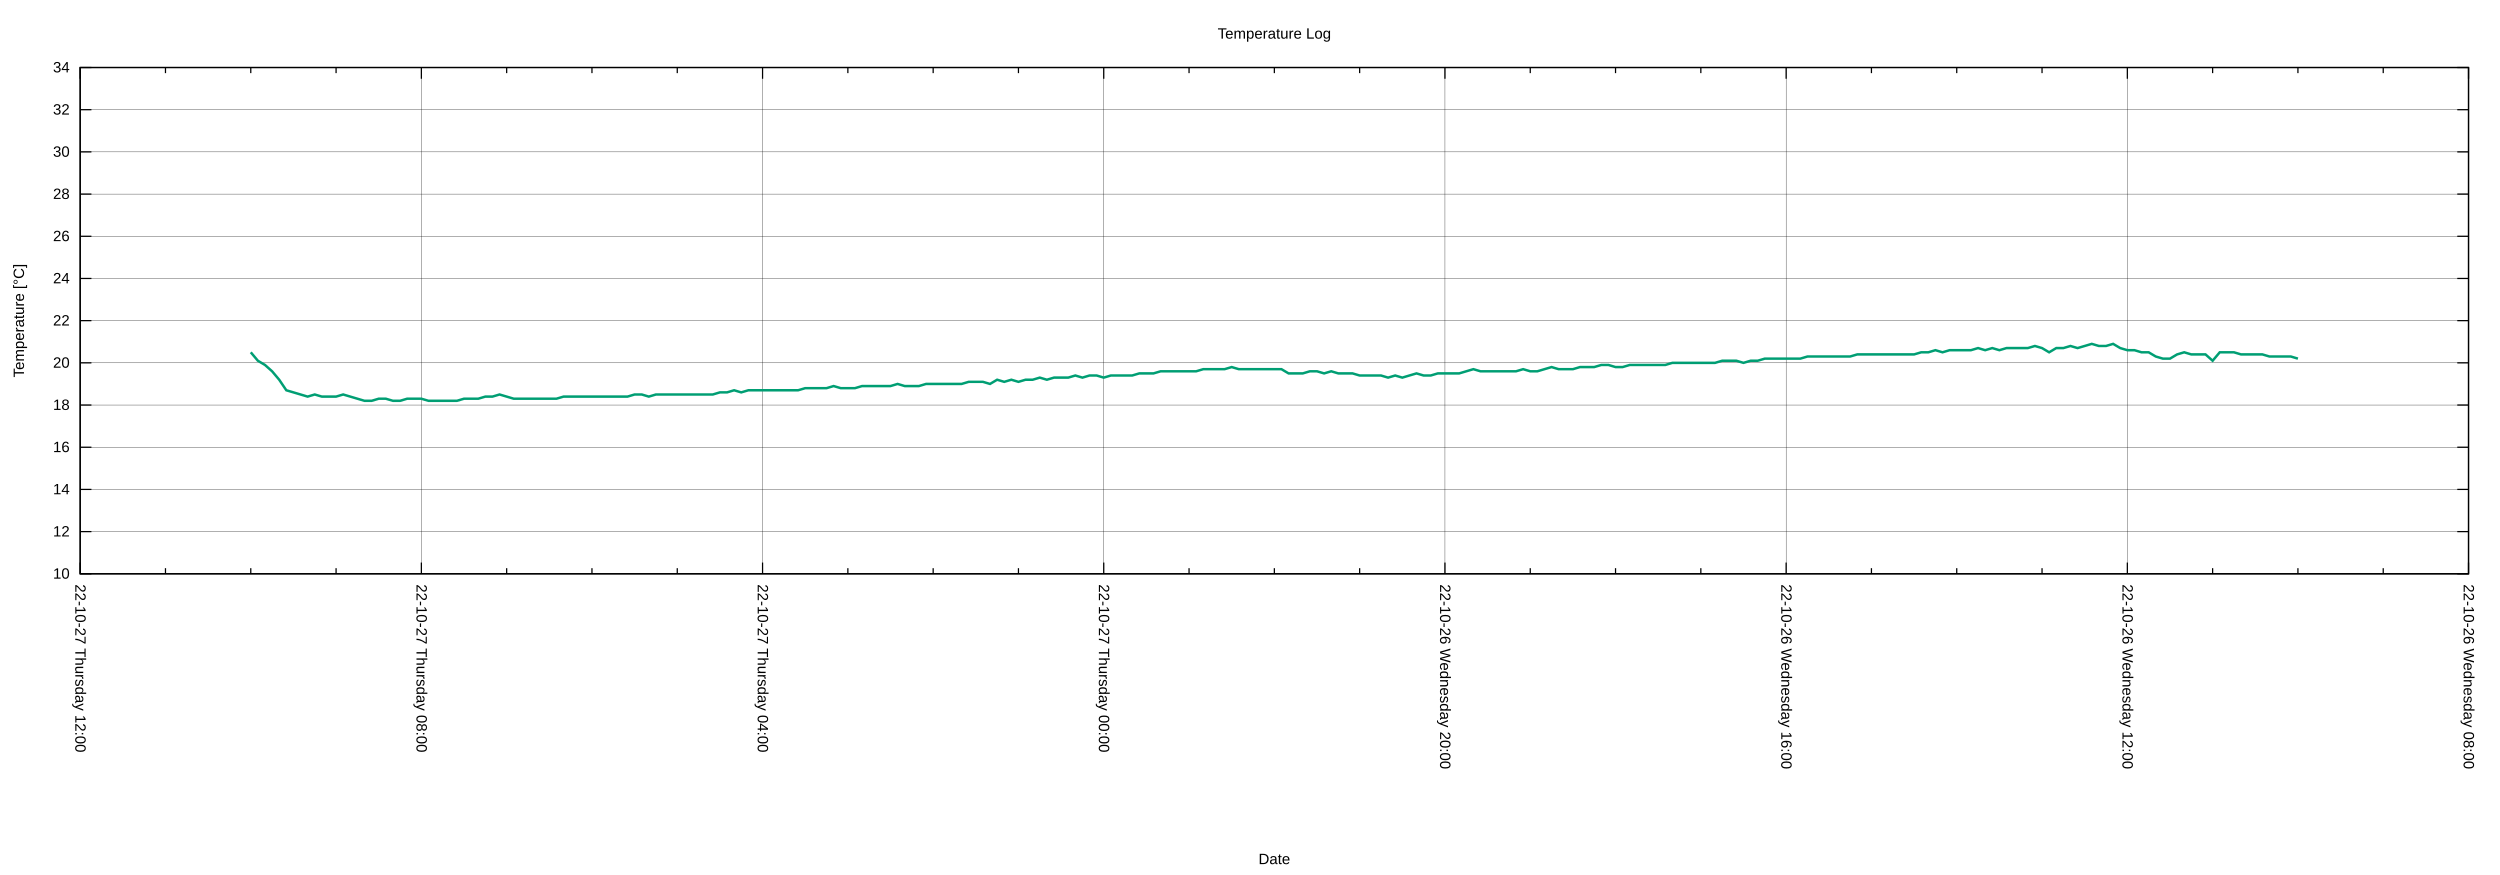
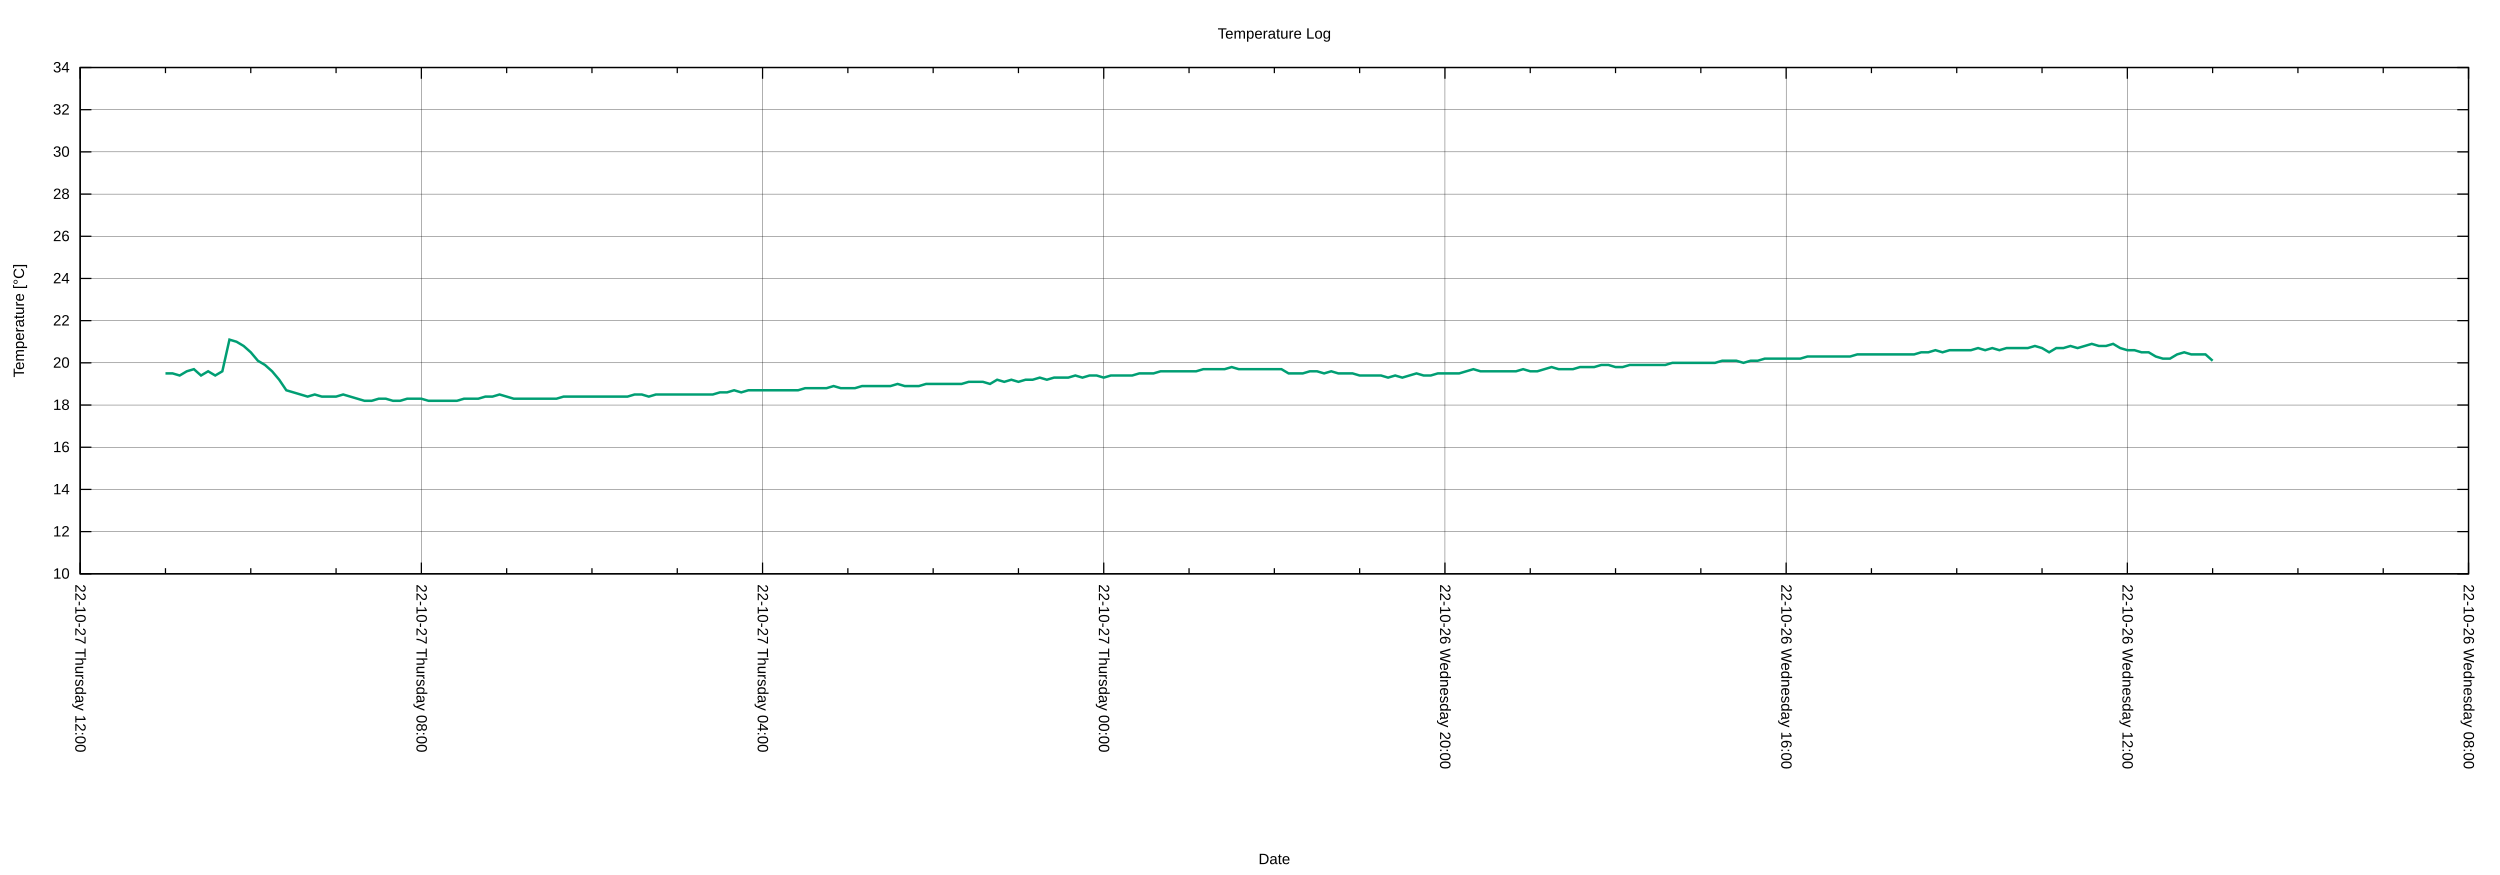
<svg xmlns="http://www.w3.org/2000/svg" xmlns:xlink="http://www.w3.org/1999/xlink" width="2000" height="700" viewBox="0 0 2000 700">
  <g id="gnuplot_canvas">
    <rect x="0" y="0" width="2000" height="700" fill="none" />
    <defs>
      <circle id="gpDot" r="0.5" stroke-width="0.5" stroke="currentColor" />
      <path id="gpPt0" stroke-width="0.222" stroke="currentColor" d="M-1,0 h2 M0,-1 v2" />
      <path id="gpPt1" stroke-width="0.222" stroke="currentColor" d="M-1,-1 L1,1 M1,-1 L-1,1" />
      <path id="gpPt2" stroke-width="0.222" stroke="currentColor" d="M-1,0 L1,0 M0,-1 L0,1 M-1,-1 L1,1 M-1,1 L1,-1" />
      <rect id="gpPt3" stroke-width="0.222" stroke="currentColor" x="-1" y="-1" width="2" height="2" />
      <rect id="gpPt4" stroke-width="0.222" stroke="currentColor" fill="currentColor" x="-1" y="-1" width="2" height="2" />
      <circle id="gpPt5" stroke-width="0.222" stroke="currentColor" cx="0" cy="0" r="1" />
      <use xlink:href="#gpPt5" id="gpPt6" fill="currentColor" stroke="none" />
      <path id="gpPt7" stroke-width="0.222" stroke="currentColor" d="M0,-1.33 L-1.33,0.67 L1.33,0.67 z" />
      <use xlink:href="#gpPt7" id="gpPt8" fill="currentColor" stroke="none" />
      <use xlink:href="#gpPt7" id="gpPt9" stroke="currentColor" transform="rotate(180)" />
      <use xlink:href="#gpPt9" id="gpPt10" fill="currentColor" stroke="none" />
      <use xlink:href="#gpPt3" id="gpPt11" stroke="currentColor" transform="rotate(45)" />
      <use xlink:href="#gpPt11" id="gpPt12" fill="currentColor" stroke="none" />
      <path id="gpPt13" stroke-width="0.222" stroke="currentColor" d="M0,1.330 L1.265,0.411 L0.782,-1.067 L-0.782,-1.076 L-1.265,0.411 z" />
      <use xlink:href="#gpPt13" id="gpPt14" fill="currentColor" stroke="none" />
      <filter id="textbox" filterUnits="objectBoundingBox" x="0" y="0" height="1" width="1">
        <feFlood flood-color="white" flood-opacity="1" result="bgnd" />
        <feComposite in="SourceGraphic" in2="bgnd" operator="atop" />
      </filter>
      <filter id="greybox" filterUnits="objectBoundingBox" x="0" y="0" height="1" width="1">
        <feFlood flood-color="lightgrey" flood-opacity="1" result="grey" />
        <feComposite in="SourceGraphic" in2="grey" operator="atop" />
      </filter>
    </defs>
    <g fill="none" color="white" stroke="currentColor" stroke-width="1.00" stroke-linecap="butt" stroke-linejoin="miter">
</g>
    <g fill="none" color="black" stroke="currentColor" stroke-width="1.00" stroke-linecap="butt" stroke-linejoin="miter">
</g>
    <g fill="none" color="black" stroke="black" stroke-width="0.25" stroke-linecap="butt" stroke-linejoin="miter">
</g>
    <g fill="none" color="black" stroke="currentColor" stroke-width="0.25" stroke-linecap="butt" stroke-linejoin="miter">
      <path stroke="black" class="gridline" d="M64.14,459.04 L1974.82,459.04  " />
    </g>
    <g fill="none" color="black" stroke="black" stroke-width="1.00" stroke-linecap="butt" stroke-linejoin="miter">
</g>
    <g fill="none" color="black" stroke="currentColor" stroke-width="1.00" stroke-linecap="butt" stroke-linejoin="miter">
      <path stroke="black" d="M64.14,459.04 L73.14,459.04 M1974.82,459.04 L1965.82,459.04  " />
      <g transform="translate(55.75,462.94)" stroke="none" fill="black" font-family="Arial" font-size="12.00" text-anchor="end">
        <text>
          <tspan font-family="Arial"> 10</tspan>
        </text>
      </g>
    </g>
    <g fill="none" color="black" stroke="currentColor" stroke-width="1.00" stroke-linecap="butt" stroke-linejoin="miter">
</g>
    <g fill="none" color="black" stroke="black" stroke-width="0.25" stroke-linecap="butt" stroke-linejoin="miter">
</g>
    <g fill="none" color="black" stroke="currentColor" stroke-width="0.25" stroke-linecap="butt" stroke-linejoin="miter">
      <path stroke="black" class="gridline" d="M64.14,425.29 L1974.82,425.29  " />
    </g>
    <g fill="none" color="black" stroke="black" stroke-width="1.00" stroke-linecap="butt" stroke-linejoin="miter">
</g>
    <g fill="none" color="black" stroke="currentColor" stroke-width="1.00" stroke-linecap="butt" stroke-linejoin="miter">
      <path stroke="black" d="M64.14,425.29 L73.14,425.29 M1974.82,425.29 L1965.82,425.29  " />
      <g transform="translate(55.75,429.19)" stroke="none" fill="black" font-family="Arial" font-size="12.00" text-anchor="end">
        <text>
          <tspan font-family="Arial"> 12</tspan>
        </text>
      </g>
    </g>
    <g fill="none" color="black" stroke="currentColor" stroke-width="1.00" stroke-linecap="butt" stroke-linejoin="miter">
</g>
    <g fill="none" color="black" stroke="black" stroke-width="0.25" stroke-linecap="butt" stroke-linejoin="miter">
</g>
    <g fill="none" color="black" stroke="currentColor" stroke-width="0.25" stroke-linecap="butt" stroke-linejoin="miter">
      <path stroke="black" class="gridline" d="M64.14,391.53 L1974.82,391.53  " />
    </g>
    <g fill="none" color="black" stroke="black" stroke-width="1.00" stroke-linecap="butt" stroke-linejoin="miter">
</g>
    <g fill="none" color="black" stroke="currentColor" stroke-width="1.00" stroke-linecap="butt" stroke-linejoin="miter">
      <path stroke="black" d="M64.14,391.53 L73.14,391.53 M1974.82,391.53 L1965.82,391.53  " />
      <g transform="translate(55.75,395.43)" stroke="none" fill="black" font-family="Arial" font-size="12.00" text-anchor="end">
        <text>
          <tspan font-family="Arial"> 14</tspan>
        </text>
      </g>
    </g>
    <g fill="none" color="black" stroke="currentColor" stroke-width="1.00" stroke-linecap="butt" stroke-linejoin="miter">
</g>
    <g fill="none" color="black" stroke="black" stroke-width="0.25" stroke-linecap="butt" stroke-linejoin="miter">
</g>
    <g fill="none" color="black" stroke="currentColor" stroke-width="0.25" stroke-linecap="butt" stroke-linejoin="miter">
      <path stroke="black" class="gridline" d="M64.14,357.78 L1974.82,357.78  " />
    </g>
    <g fill="none" color="black" stroke="black" stroke-width="1.00" stroke-linecap="butt" stroke-linejoin="miter">
</g>
    <g fill="none" color="black" stroke="currentColor" stroke-width="1.00" stroke-linecap="butt" stroke-linejoin="miter">
      <path stroke="black" d="M64.14,357.78 L73.14,357.78 M1974.82,357.78 L1965.82,357.78  " />
      <g transform="translate(55.75,361.68)" stroke="none" fill="black" font-family="Arial" font-size="12.00" text-anchor="end">
        <text>
          <tspan font-family="Arial"> 16</tspan>
        </text>
      </g>
    </g>
    <g fill="none" color="black" stroke="currentColor" stroke-width="1.00" stroke-linecap="butt" stroke-linejoin="miter">
</g>
    <g fill="none" color="black" stroke="black" stroke-width="0.25" stroke-linecap="butt" stroke-linejoin="miter">
</g>
    <g fill="none" color="black" stroke="currentColor" stroke-width="0.25" stroke-linecap="butt" stroke-linejoin="miter">
      <path stroke="black" class="gridline" d="M64.14,324.03 L1974.82,324.03  " />
    </g>
    <g fill="none" color="black" stroke="black" stroke-width="1.00" stroke-linecap="butt" stroke-linejoin="miter">
</g>
    <g fill="none" color="black" stroke="currentColor" stroke-width="1.00" stroke-linecap="butt" stroke-linejoin="miter">
      <path stroke="black" d="M64.14,324.03 L73.14,324.03 M1974.82,324.03 L1965.82,324.03  " />
      <g transform="translate(55.75,327.93)" stroke="none" fill="black" font-family="Arial" font-size="12.00" text-anchor="end">
        <text>
          <tspan font-family="Arial"> 18</tspan>
        </text>
      </g>
    </g>
    <g fill="none" color="black" stroke="currentColor" stroke-width="1.00" stroke-linecap="butt" stroke-linejoin="miter">
</g>
    <g fill="none" color="black" stroke="black" stroke-width="0.25" stroke-linecap="butt" stroke-linejoin="miter">
</g>
    <g fill="none" color="black" stroke="currentColor" stroke-width="0.25" stroke-linecap="butt" stroke-linejoin="miter">
      <path stroke="black" class="gridline" d="M64.14,290.28 L1974.82,290.28  " />
    </g>
    <g fill="none" color="black" stroke="black" stroke-width="1.00" stroke-linecap="butt" stroke-linejoin="miter">
</g>
    <g fill="none" color="black" stroke="currentColor" stroke-width="1.00" stroke-linecap="butt" stroke-linejoin="miter">
      <path stroke="black" d="M64.14,290.28 L73.14,290.28 M1974.82,290.28 L1965.82,290.28  " />
      <g transform="translate(55.75,294.18)" stroke="none" fill="black" font-family="Arial" font-size="12.00" text-anchor="end">
        <text>
          <tspan font-family="Arial"> 20</tspan>
        </text>
      </g>
    </g>
    <g fill="none" color="black" stroke="currentColor" stroke-width="1.00" stroke-linecap="butt" stroke-linejoin="miter">
</g>
    <g fill="none" color="black" stroke="black" stroke-width="0.25" stroke-linecap="butt" stroke-linejoin="miter">
</g>
    <g fill="none" color="black" stroke="currentColor" stroke-width="0.25" stroke-linecap="butt" stroke-linejoin="miter">
      <path stroke="black" class="gridline" d="M64.14,256.52 L1974.82,256.52  " />
    </g>
    <g fill="none" color="black" stroke="black" stroke-width="1.00" stroke-linecap="butt" stroke-linejoin="miter">
</g>
    <g fill="none" color="black" stroke="currentColor" stroke-width="1.00" stroke-linecap="butt" stroke-linejoin="miter">
      <path stroke="black" d="M64.14,256.52 L73.14,256.52 M1974.82,256.52 L1965.82,256.52  " />
      <g transform="translate(55.75,260.42)" stroke="none" fill="black" font-family="Arial" font-size="12.00" text-anchor="end">
        <text>
          <tspan font-family="Arial"> 22</tspan>
        </text>
      </g>
    </g>
    <g fill="none" color="black" stroke="currentColor" stroke-width="1.00" stroke-linecap="butt" stroke-linejoin="miter">
</g>
    <g fill="none" color="black" stroke="black" stroke-width="0.25" stroke-linecap="butt" stroke-linejoin="miter">
</g>
    <g fill="none" color="black" stroke="currentColor" stroke-width="0.25" stroke-linecap="butt" stroke-linejoin="miter">
      <path stroke="black" class="gridline" d="M64.14,222.77 L1974.82,222.77  " />
    </g>
    <g fill="none" color="black" stroke="black" stroke-width="1.00" stroke-linecap="butt" stroke-linejoin="miter">
</g>
    <g fill="none" color="black" stroke="currentColor" stroke-width="1.00" stroke-linecap="butt" stroke-linejoin="miter">
      <path stroke="black" d="M64.14,222.77 L73.14,222.77 M1974.82,222.77 L1965.82,222.77  " />
      <g transform="translate(55.75,226.67)" stroke="none" fill="black" font-family="Arial" font-size="12.00" text-anchor="end">
        <text>
          <tspan font-family="Arial"> 24</tspan>
        </text>
      </g>
    </g>
    <g fill="none" color="black" stroke="currentColor" stroke-width="1.00" stroke-linecap="butt" stroke-linejoin="miter">
</g>
    <g fill="none" color="black" stroke="black" stroke-width="0.25" stroke-linecap="butt" stroke-linejoin="miter">
</g>
    <g fill="none" color="black" stroke="currentColor" stroke-width="0.25" stroke-linecap="butt" stroke-linejoin="miter">
      <path stroke="black" class="gridline" d="M64.14,189.02 L1974.82,189.02  " />
    </g>
    <g fill="none" color="black" stroke="black" stroke-width="1.00" stroke-linecap="butt" stroke-linejoin="miter">
</g>
    <g fill="none" color="black" stroke="currentColor" stroke-width="1.00" stroke-linecap="butt" stroke-linejoin="miter">
      <path stroke="black" d="M64.14,189.02 L73.14,189.02 M1974.82,189.02 L1965.82,189.02  " />
      <g transform="translate(55.75,192.92)" stroke="none" fill="black" font-family="Arial" font-size="12.00" text-anchor="end">
        <text>
          <tspan font-family="Arial"> 26</tspan>
        </text>
      </g>
    </g>
    <g fill="none" color="black" stroke="currentColor" stroke-width="1.00" stroke-linecap="butt" stroke-linejoin="miter">
</g>
    <g fill="none" color="black" stroke="black" stroke-width="0.25" stroke-linecap="butt" stroke-linejoin="miter">
</g>
    <g fill="none" color="black" stroke="currentColor" stroke-width="0.25" stroke-linecap="butt" stroke-linejoin="miter">
      <path stroke="black" class="gridline" d="M64.14,155.27 L1974.82,155.27  " />
    </g>
    <g fill="none" color="black" stroke="black" stroke-width="1.00" stroke-linecap="butt" stroke-linejoin="miter">
</g>
    <g fill="none" color="black" stroke="currentColor" stroke-width="1.00" stroke-linecap="butt" stroke-linejoin="miter">
      <path stroke="black" d="M64.14,155.27 L73.14,155.27 M1974.82,155.27 L1965.82,155.27  " />
      <g transform="translate(55.75,159.17)" stroke="none" fill="black" font-family="Arial" font-size="12.00" text-anchor="end">
        <text>
          <tspan font-family="Arial"> 28</tspan>
        </text>
      </g>
    </g>
    <g fill="none" color="black" stroke="currentColor" stroke-width="1.00" stroke-linecap="butt" stroke-linejoin="miter">
</g>
    <g fill="none" color="black" stroke="black" stroke-width="0.25" stroke-linecap="butt" stroke-linejoin="miter">
</g>
    <g fill="none" color="black" stroke="currentColor" stroke-width="0.25" stroke-linecap="butt" stroke-linejoin="miter">
      <path stroke="black" class="gridline" d="M64.14,121.51 L1974.82,121.51  " />
    </g>
    <g fill="none" color="black" stroke="black" stroke-width="1.00" stroke-linecap="butt" stroke-linejoin="miter">
</g>
    <g fill="none" color="black" stroke="currentColor" stroke-width="1.00" stroke-linecap="butt" stroke-linejoin="miter">
      <path stroke="black" d="M64.14,121.51 L73.14,121.51 M1974.82,121.51 L1965.82,121.51  " />
      <g transform="translate(55.75,125.41)" stroke="none" fill="black" font-family="Arial" font-size="12.00" text-anchor="end">
        <text>
          <tspan font-family="Arial"> 30</tspan>
        </text>
      </g>
    </g>
    <g fill="none" color="black" stroke="currentColor" stroke-width="1.00" stroke-linecap="butt" stroke-linejoin="miter">
</g>
    <g fill="none" color="black" stroke="black" stroke-width="0.25" stroke-linecap="butt" stroke-linejoin="miter">
</g>
    <g fill="none" color="black" stroke="currentColor" stroke-width="0.25" stroke-linecap="butt" stroke-linejoin="miter">
      <path stroke="black" class="gridline" d="M64.14,87.76 L1974.82,87.76  " />
    </g>
    <g fill="none" color="black" stroke="black" stroke-width="1.00" stroke-linecap="butt" stroke-linejoin="miter">
</g>
    <g fill="none" color="black" stroke="currentColor" stroke-width="1.00" stroke-linecap="butt" stroke-linejoin="miter">
      <path stroke="black" d="M64.14,87.76 L73.14,87.76 M1974.82,87.76 L1965.82,87.76  " />
      <g transform="translate(55.75,91.66)" stroke="none" fill="black" font-family="Arial" font-size="12.00" text-anchor="end">
        <text>
          <tspan font-family="Arial"> 32</tspan>
        </text>
      </g>
    </g>
    <g fill="none" color="black" stroke="currentColor" stroke-width="1.00" stroke-linecap="butt" stroke-linejoin="miter">
</g>
    <g fill="none" color="black" stroke="black" stroke-width="0.25" stroke-linecap="butt" stroke-linejoin="miter">
</g>
    <g fill="none" color="black" stroke="currentColor" stroke-width="0.25" stroke-linecap="butt" stroke-linejoin="miter">
      <path stroke="black" class="gridline" d="M64.14,54.01 L1974.82,54.01  " />
    </g>
    <g fill="none" color="black" stroke="black" stroke-width="1.00" stroke-linecap="butt" stroke-linejoin="miter">
</g>
    <g fill="none" color="black" stroke="currentColor" stroke-width="1.00" stroke-linecap="butt" stroke-linejoin="miter">
      <path stroke="black" d="M64.14,54.01 L73.14,54.01 M1974.82,54.01 L1965.82,54.01  " />
      <g transform="translate(55.75,57.91)" stroke="none" fill="black" font-family="Arial" font-size="12.00" text-anchor="end">
        <text>
          <tspan font-family="Arial"> 34</tspan>
        </text>
      </g>
    </g>
    <g fill="none" color="black" stroke="currentColor" stroke-width="1.00" stroke-linecap="butt" stroke-linejoin="miter">
</g>
    <g fill="none" color="black" stroke="black" stroke-width="0.25" stroke-linecap="butt" stroke-linejoin="miter">
</g>
    <g fill="none" color="black" stroke="currentColor" stroke-width="0.25" stroke-linecap="butt" stroke-linejoin="miter">
      <path stroke="black" class="gridline" d="M1974.82,459.04 L1974.82,54.01  " />
    </g>
    <g fill="none" color="black" stroke="black" stroke-width="1.00" stroke-linecap="butt" stroke-linejoin="miter">
</g>
    <g fill="none" color="black" stroke="currentColor" stroke-width="1.00" stroke-linecap="butt" stroke-linejoin="miter">
      <path stroke="black" d="M1974.82,459.04 L1974.82,450.04 M1974.82,54.01 L1974.82,63.01  " />
      <g transform="translate(1970.92,467.43) rotate(90)" stroke="none" fill="black" font-family="Arial" font-size="12.00" text-anchor="start">
        <text>
          <tspan font-family="Arial">22-10-26 Wednesday 08:00</tspan>
        </text>
      </g>
    </g>
    <g fill="none" color="black" stroke="currentColor" stroke-width="1.00" stroke-linecap="butt" stroke-linejoin="miter">
      <path stroke="black" d="M1906.58,459.04 L1906.58,454.54 M1906.58,54.01 L1906.58,58.51 M1838.34,459.04 L1838.34,454.54 M1838.34,54.01 L1838.34,58.51   M1770.10,459.04 L1770.10,454.54 M1770.10,54.01 L1770.10,58.51  " />
    </g>
    <g fill="none" color="black" stroke="black" stroke-width="0.25" stroke-linecap="butt" stroke-linejoin="miter">
</g>
    <g fill="none" color="black" stroke="currentColor" stroke-width="0.25" stroke-linecap="butt" stroke-linejoin="miter">
      <path stroke="black" class="gridline" d="M1701.87,459.04 L1701.87,54.01  " />
    </g>
    <g fill="none" color="black" stroke="black" stroke-width="1.00" stroke-linecap="butt" stroke-linejoin="miter">
</g>
    <g fill="none" color="black" stroke="currentColor" stroke-width="1.00" stroke-linecap="butt" stroke-linejoin="miter">
      <path stroke="black" d="M1701.87,459.04 L1701.87,450.04 M1701.87,54.01 L1701.87,63.01  " />
      <g transform="translate(1697.97,467.43) rotate(90)" stroke="none" fill="black" font-family="Arial" font-size="12.00" text-anchor="start">
        <text>
          <tspan font-family="Arial">22-10-26 Wednesday 12:00</tspan>
        </text>
      </g>
    </g>
    <g fill="none" color="black" stroke="currentColor" stroke-width="1.00" stroke-linecap="butt" stroke-linejoin="miter">
      <path stroke="black" d="M1633.63,459.04 L1633.63,454.54 M1633.63,54.01 L1633.63,58.51 M1565.39,459.04 L1565.39,454.54 M1565.39,54.01 L1565.39,58.51   M1497.15,459.04 L1497.15,454.54 M1497.15,54.01 L1497.15,58.51  " />
    </g>
    <g fill="none" color="black" stroke="black" stroke-width="0.25" stroke-linecap="butt" stroke-linejoin="miter">
</g>
    <g fill="none" color="black" stroke="currentColor" stroke-width="0.25" stroke-linecap="butt" stroke-linejoin="miter">
      <path stroke="black" class="gridline" d="M1428.91,459.04 L1428.91,54.01  " />
    </g>
    <g fill="none" color="black" stroke="black" stroke-width="1.00" stroke-linecap="butt" stroke-linejoin="miter">
</g>
    <g fill="none" color="black" stroke="currentColor" stroke-width="1.00" stroke-linecap="butt" stroke-linejoin="miter">
      <path stroke="black" d="M1428.91,459.04 L1428.91,450.04 M1428.91,54.01 L1428.91,63.01  " />
      <g transform="translate(1425.01,467.43) rotate(90)" stroke="none" fill="black" font-family="Arial" font-size="12.00" text-anchor="start">
        <text>
          <tspan font-family="Arial">22-10-26 Wednesday 16:00</tspan>
        </text>
      </g>
    </g>
    <g fill="none" color="black" stroke="currentColor" stroke-width="1.00" stroke-linecap="butt" stroke-linejoin="miter">
      <path stroke="black" d="M1360.67,459.04 L1360.67,454.54 M1360.67,54.01 L1360.67,58.51 M1292.43,459.04 L1292.43,454.54 M1292.43,54.01 L1292.43,58.51   M1224.20,459.04 L1224.20,454.54 M1224.20,54.01 L1224.20,58.51  " />
    </g>
    <g fill="none" color="black" stroke="black" stroke-width="0.25" stroke-linecap="butt" stroke-linejoin="miter">
</g>
    <g fill="none" color="black" stroke="currentColor" stroke-width="0.25" stroke-linecap="butt" stroke-linejoin="miter">
      <path stroke="black" class="gridline" d="M1155.96,459.04 L1155.96,54.01  " />
    </g>
    <g fill="none" color="black" stroke="black" stroke-width="1.00" stroke-linecap="butt" stroke-linejoin="miter">
</g>
    <g fill="none" color="black" stroke="currentColor" stroke-width="1.00" stroke-linecap="butt" stroke-linejoin="miter">
      <path stroke="black" d="M1155.96,459.04 L1155.96,450.04 M1155.96,54.01 L1155.96,63.01  " />
      <g transform="translate(1152.06,467.43) rotate(90)" stroke="none" fill="black" font-family="Arial" font-size="12.00" text-anchor="start">
        <text>
          <tspan font-family="Arial">22-10-26 Wednesday 20:00</tspan>
        </text>
      </g>
    </g>
    <g fill="none" color="black" stroke="currentColor" stroke-width="1.00" stroke-linecap="butt" stroke-linejoin="miter">
      <path stroke="black" d="M1087.72,459.04 L1087.72,454.54 M1087.72,54.01 L1087.72,58.51 M1019.48,459.04 L1019.48,454.54 M1019.48,54.01 L1019.48,58.51   M951.24,459.04 L951.24,454.54 M951.24,54.01 L951.24,58.51  " />
    </g>
    <g fill="none" color="black" stroke="black" stroke-width="0.25" stroke-linecap="butt" stroke-linejoin="miter">
</g>
    <g fill="none" color="black" stroke="currentColor" stroke-width="0.25" stroke-linecap="butt" stroke-linejoin="miter">
      <path stroke="black" class="gridline" d="M883.00,459.04 L883.00,54.01  " />
    </g>
    <g fill="none" color="black" stroke="black" stroke-width="1.00" stroke-linecap="butt" stroke-linejoin="miter">
</g>
    <g fill="none" color="black" stroke="currentColor" stroke-width="1.00" stroke-linecap="butt" stroke-linejoin="miter">
      <path stroke="black" d="M883.00,459.04 L883.00,450.04 M883.00,54.01 L883.00,63.01  " />
      <g transform="translate(879.10,467.43) rotate(90)" stroke="none" fill="black" font-family="Arial" font-size="12.00" text-anchor="start">
        <text>
          <tspan font-family="Arial">22-10-27 Thursday 00:00</tspan>
        </text>
      </g>
    </g>
    <g fill="none" color="black" stroke="currentColor" stroke-width="1.00" stroke-linecap="butt" stroke-linejoin="miter">
      <path stroke="black" d="M814.76,459.04 L814.76,454.54 M814.76,54.01 L814.76,58.51 M746.53,459.04 L746.53,454.54 M746.53,54.01 L746.53,58.51   M678.29,459.04 L678.29,454.54 M678.29,54.01 L678.29,58.51  " />
    </g>
    <g fill="none" color="black" stroke="black" stroke-width="0.25" stroke-linecap="butt" stroke-linejoin="miter">
</g>
    <g fill="none" color="black" stroke="currentColor" stroke-width="0.25" stroke-linecap="butt" stroke-linejoin="miter">
      <path stroke="black" class="gridline" d="M610.05,459.04 L610.05,54.01  " />
    </g>
    <g fill="none" color="black" stroke="black" stroke-width="1.00" stroke-linecap="butt" stroke-linejoin="miter">
</g>
    <g fill="none" color="black" stroke="currentColor" stroke-width="1.00" stroke-linecap="butt" stroke-linejoin="miter">
      <path stroke="black" d="M610.05,459.04 L610.05,450.04 M610.05,54.01 L610.05,63.01  " />
      <g transform="translate(606.15,467.43) rotate(90)" stroke="none" fill="black" font-family="Arial" font-size="12.00" text-anchor="start">
        <text>
          <tspan font-family="Arial">22-10-27 Thursday 04:00</tspan>
        </text>
      </g>
    </g>
    <g fill="none" color="black" stroke="currentColor" stroke-width="1.00" stroke-linecap="butt" stroke-linejoin="miter">
      <path stroke="black" d="M541.81,459.04 L541.81,454.54 M541.81,54.01 L541.81,58.51 M473.57,459.04 L473.57,454.54 M473.57,54.01 L473.57,58.51   M405.33,459.04 L405.33,454.54 M405.33,54.01 L405.33,58.51  " />
    </g>
    <g fill="none" color="black" stroke="black" stroke-width="0.25" stroke-linecap="butt" stroke-linejoin="miter">
</g>
    <g fill="none" color="black" stroke="currentColor" stroke-width="0.25" stroke-linecap="butt" stroke-linejoin="miter">
      <path stroke="black" class="gridline" d="M337.09,459.04 L337.09,54.01  " />
    </g>
    <g fill="none" color="black" stroke="black" stroke-width="1.00" stroke-linecap="butt" stroke-linejoin="miter">
</g>
    <g fill="none" color="black" stroke="currentColor" stroke-width="1.00" stroke-linecap="butt" stroke-linejoin="miter">
      <path stroke="black" d="M337.09,459.04 L337.09,450.04 M337.09,54.01 L337.09,63.01  " />
      <g transform="translate(333.19,467.43) rotate(90)" stroke="none" fill="black" font-family="Arial" font-size="12.00" text-anchor="start">
        <text>
          <tspan font-family="Arial">22-10-27 Thursday 08:00</tspan>
        </text>
      </g>
    </g>
    <g fill="none" color="black" stroke="currentColor" stroke-width="1.00" stroke-linecap="butt" stroke-linejoin="miter">
      <path stroke="black" d="M268.86,459.04 L268.86,454.54 M268.86,54.01 L268.86,58.51 M200.62,459.04 L200.62,454.54 M200.62,54.01 L200.62,58.51   M132.38,459.04 L132.38,454.54 M132.38,54.01 L132.38,58.51  " />
    </g>
    <g fill="none" color="black" stroke="black" stroke-width="0.25" stroke-linecap="butt" stroke-linejoin="miter">
</g>
    <g fill="none" color="black" stroke="currentColor" stroke-width="0.25" stroke-linecap="butt" stroke-linejoin="miter">
      <path stroke="black" class="gridline" d="M64.14,459.04 L64.14,54.01  " />
    </g>
    <g fill="none" color="black" stroke="black" stroke-width="1.00" stroke-linecap="butt" stroke-linejoin="miter">
</g>
    <g fill="none" color="black" stroke="currentColor" stroke-width="1.00" stroke-linecap="butt" stroke-linejoin="miter">
      <path stroke="black" d="M64.14,459.04 L64.14,450.04 M64.14,54.01 L64.14,63.01  " />
      <g transform="translate(60.24,467.43) rotate(90)" stroke="none" fill="black" font-family="Arial" font-size="12.00" text-anchor="start">
        <text>
          <tspan font-family="Arial">22-10-27 Thursday 12:00</tspan>
        </text>
      </g>
    </g>
    <g fill="none" color="black" stroke="currentColor" stroke-width="1.00" stroke-linecap="butt" stroke-linejoin="miter">
</g>
    <g fill="none" color="black" stroke="currentColor" stroke-width="1.00" stroke-linecap="butt" stroke-linejoin="miter">
      <path stroke="black" d="M64.14,54.01 L64.14,459.04 L1974.82,459.04 L1974.82,54.01 L64.14,54.01 Z  " />
    </g>
    <g fill="none" color="black" stroke="currentColor" stroke-width="1.00" stroke-linecap="butt" stroke-linejoin="miter">
      <g transform="translate(19.18,256.53) rotate(270)" stroke="none" fill="black" font-family="Arial" font-size="12.00" text-anchor="middle">
        <text>
          <tspan font-family="Arial">Temperature [°C]</tspan>
        </text>
      </g>
    </g>
    <g fill="none" color="black" stroke="currentColor" stroke-width="1.00" stroke-linecap="butt" stroke-linejoin="miter">
      <g transform="translate(1019.48,691.30)" stroke="none" fill="black" font-family="Arial" font-size="12.00" text-anchor="middle">
        <text>
          <tspan font-family="Arial">Date</tspan>
        </text>
      </g>
    </g>
    <g fill="none" color="black" stroke="currentColor" stroke-width="1.00" stroke-linecap="butt" stroke-linejoin="miter">
</g>
    <g id="gnuplot_plot_1">
      <g fill="none" color="white" stroke="currentColor" stroke-width="2.00" stroke-linecap="butt" stroke-linejoin="miter">
</g>
      <g fill="none" color="black" stroke="currentColor" stroke-width="2.00" stroke-linecap="butt" stroke-linejoin="miter">
-         <path stroke="rgb(  0, 158, 115)" d="M200.62,281.84 L206.30,288.59 L211.99,291.97 L217.68,297.03 L223.36,303.78 L229.05,312.22 L234.74,313.90 L240.42,315.59   L246.11,317.28 L251.80,315.59 L257.48,317.28 L263.17,317.28 L268.86,317.28 L274.54,315.59 L280.23,317.28 L285.92,318.97   L291.60,320.65 L297.29,320.65 L302.98,318.97 L308.66,318.97 L314.35,320.65 L320.03,320.65 L325.72,318.97 L331.41,318.97   L337.09,318.97 L342.78,320.65 L348.47,320.65 L354.15,320.65 L359.84,320.65 L365.53,320.65 L371.21,318.97 L376.90,318.97   L382.59,318.97 L388.27,317.28 L393.96,317.28 L399.65,315.59 L405.33,317.28 L411.02,318.97 L416.71,318.97 L422.39,318.97   L428.08,318.97 L433.77,318.97 L439.45,318.97 L445.14,318.97 L450.83,317.28 L456.51,317.28 L462.20,317.28 L467.88,317.28   L473.57,317.28 L479.26,317.28 L484.94,317.28 L490.63,317.28 L496.32,317.28 L502.00,317.28 L507.69,315.59 L513.38,315.59   L519.06,317.28 L524.75,315.59 L530.44,315.59 L536.12,315.59 L541.81,315.59 L547.50,315.59 L553.18,315.59 L558.87,315.59   L564.56,315.59 L570.24,315.59 L575.93,313.90 L581.62,313.90 L587.30,312.22 L592.99,313.90 L598.68,312.22 L604.36,312.22   L610.05,312.22 L615.74,312.22 L621.42,312.22 L627.11,312.22 L632.79,312.22 L638.48,312.22 L644.17,310.53 L649.85,310.53   L655.54,310.53 L661.23,310.53 L666.91,308.84 L672.60,310.53 L678.29,310.53 L683.97,310.53 L689.66,308.84 L695.35,308.84   L701.03,308.84 L706.72,308.84 L712.41,308.84 L718.09,307.15 L723.78,308.84 L729.47,308.84 L735.15,308.84 L740.84,307.15   L746.53,307.15 L752.21,307.15 L757.90,307.15 L763.59,307.15 L769.27,307.15 L774.96,305.47 L780.65,305.47 L786.33,305.47   L792.02,307.15 L797.70,303.78 L803.39,305.47 L809.08,303.78 L814.76,305.47 L820.45,303.78 L826.14,303.78 L831.82,302.09   L837.51,303.78 L843.20,302.09 L848.88,302.09 L854.57,302.09 L860.26,300.40 L865.94,302.09 L871.63,300.40 L877.32,300.40   L883.00,302.09 L888.69,300.40 L894.38,300.40 L900.06,300.40 L905.75,300.40 L911.44,298.72 L917.12,298.72 L922.81,298.72   L928.50,297.03 L934.18,297.03 L939.87,297.03 L945.55,297.03 L951.24,297.03 L956.93,297.03 L962.61,295.34 L968.30,295.34   L973.99,295.34 L979.67,295.34 L985.36,293.65 L991.05,295.34 L996.73,295.34 L1002.42,295.34 L1008.11,295.34 L1013.79,295.34   L1019.48,295.34 L1025.17,295.34 L1030.85,298.72 L1036.54,298.72 L1042.23,298.72 L1047.91,297.03 L1053.60,297.03 L1059.29,298.72   L1064.97,297.03 L1070.66,298.72 L1076.35,298.72 L1082.03,298.72 L1087.72,300.40 L1093.41,300.40 L1099.09,300.40 L1104.78,300.40   L1110.46,302.09 L1116.15,300.40 L1121.84,302.09 L1127.52,300.40 L1133.21,298.72 L1138.90,300.40 L1144.58,300.40 L1150.27,298.72   L1155.96,298.72 L1161.64,298.72 L1167.33,298.72 L1173.02,297.03 L1178.70,295.34 L1184.39,297.03 L1190.08,297.03 L1195.76,297.03   L1201.45,297.03 L1207.14,297.03 L1212.82,297.03 L1218.51,295.34 L1224.20,297.03 L1229.88,297.03 L1235.57,295.34 L1241.26,293.65   L1246.94,295.34 L1252.63,295.34 L1258.32,295.34 L1264.00,293.65 L1269.69,293.65 L1275.37,293.65 L1281.06,291.97 L1286.75,291.97   L1292.43,293.65 L1298.12,293.65 L1303.81,291.97 L1309.49,291.97 L1315.18,291.97 L1320.87,291.97 L1326.55,291.97 L1332.24,291.97   L1337.93,290.28 L1343.61,290.28 L1349.30,290.28 L1354.99,290.28 L1360.67,290.28 L1366.36,290.28 L1372.05,290.28 L1377.73,288.59   L1383.42,288.59 L1389.11,288.59 L1394.79,290.28 L1400.48,288.59 L1406.17,288.59 L1411.85,286.90 L1417.54,286.90 L1423.22,286.90   L1428.91,286.90 L1434.60,286.90 L1440.28,286.90 L1445.97,285.21 L1451.66,285.21 L1457.34,285.21 L1463.03,285.21 L1468.72,285.21   L1474.40,285.21 L1480.09,285.21 L1485.78,283.53 L1491.46,283.53 L1497.15,283.53 L1502.84,283.53 L1508.52,283.53 L1514.21,283.53   L1519.90,283.53 L1525.58,283.53 L1531.27,283.53 L1536.96,281.84 L1542.64,281.84 L1548.33,280.15 L1554.02,281.84 L1559.70,280.15   L1565.39,280.15 L1571.08,280.15 L1576.76,280.15 L1582.45,278.46 L1588.13,280.15 L1593.82,278.46 L1599.51,280.15 L1605.19,278.46   L1610.88,278.46 L1616.57,278.46 L1622.25,278.46 L1627.94,276.78 L1633.63,278.46 L1639.31,281.84 L1645.00,278.46 L1650.69,278.46   L1656.37,276.78 L1662.06,278.46 L1667.75,276.78 L1673.43,275.09 L1679.12,276.78 L1684.81,276.78 L1690.49,275.09 L1696.18,278.46   L1701.87,280.15 L1707.55,280.15 L1713.24,281.84 L1718.93,281.84 L1724.61,285.21 L1730.30,286.90 L1735.99,286.90 L1741.67,283.53   L1747.36,281.84 L1753.04,283.53 L1758.73,283.53 L1764.42,283.53 L1770.10,288.59 L1775.79,281.84 L1781.48,281.84 L1787.16,281.84   L1792.85,283.53 L1798.54,283.53 L1804.22,283.53 L1809.91,283.53 L1815.60,285.21 L1821.28,285.21 L1826.97,285.21 L1832.66,285.21   L1838.34,286.90  " />
+         <path stroke="rgb(  0, 158, 115)" d="M132.38,298.72 L138.07,298.72 L143.75,300.40 L149.44,297.03 L155.12,295.34 L160.81,300.40 L166.50,297.03 L172.18,300.40   L177.87,297.03 L183.56,271.71 L189.24,273.40 L194.93,276.78 L200.62,281.84 L206.30,288.59 L211.99,291.97 L217.68,297.03   L223.36,303.78 L229.05,312.22 L234.74,313.90 L240.42,315.59 L246.11,317.28 L251.80,315.59 L257.48,317.28 L263.17,317.28   L268.86,317.28 L274.54,315.59 L280.23,317.28 L285.92,318.97 L291.60,320.65 L297.29,320.65 L302.98,318.97 L308.66,318.97   L314.35,320.65 L320.03,320.65 L325.72,318.97 L331.41,318.97 L337.09,318.97 L342.78,320.65 L348.47,320.65 L354.15,320.65   L359.84,320.65 L365.53,320.65 L371.21,318.97 L376.90,318.97 L382.59,318.97 L388.27,317.28 L393.96,317.28 L399.65,315.59   L405.33,317.28 L411.02,318.97 L416.71,318.97 L422.39,318.97 L428.08,318.97 L433.77,318.97 L439.45,318.97 L445.14,318.97   L450.83,317.28 L456.51,317.28 L462.20,317.28 L467.88,317.28 L473.57,317.28 L479.26,317.28 L484.94,317.28 L490.63,317.28   L496.32,317.28 L502.00,317.28 L507.69,315.59 L513.38,315.59 L519.06,317.28 L524.75,315.59 L530.44,315.59 L536.12,315.59   L541.81,315.59 L547.50,315.59 L553.18,315.59 L558.87,315.59 L564.56,315.59 L570.24,315.59 L575.93,313.90 L581.62,313.90   L587.30,312.22 L592.99,313.90 L598.68,312.22 L604.36,312.22 L610.05,312.22 L615.74,312.22 L621.42,312.22 L627.11,312.22   L632.79,312.22 L638.48,312.22 L644.17,310.53 L649.85,310.53 L655.54,310.53 L661.23,310.53 L666.91,308.84 L672.60,310.53   L678.29,310.53 L683.97,310.53 L689.66,308.84 L695.35,308.84 L701.03,308.84 L706.72,308.84 L712.41,308.84 L718.09,307.15   L723.78,308.84 L729.47,308.84 L735.15,308.84 L740.84,307.15 L746.53,307.15 L752.21,307.15 L757.90,307.15 L763.59,307.15   L769.27,307.15 L774.96,305.47 L780.65,305.47 L786.33,305.47 L792.02,307.15 L797.70,303.78 L803.39,305.47 L809.08,303.78   L814.76,305.47 L820.45,303.78 L826.14,303.78 L831.82,302.09 L837.51,303.78 L843.20,302.09 L848.88,302.09 L854.57,302.09   L860.26,300.40 L865.94,302.09 L871.63,300.40 L877.32,300.40 L883.00,302.09 L888.69,300.40 L894.38,300.40 L900.06,300.40   L905.75,300.40 L911.44,298.72 L917.12,298.72 L922.81,298.72 L928.50,297.03 L934.18,297.03 L939.87,297.03 L945.55,297.03   L951.24,297.03 L956.93,297.03 L962.61,295.34 L968.30,295.34 L973.99,295.34 L979.67,295.34 L985.36,293.65 L991.05,295.34   L996.73,295.34 L1002.42,295.34 L1008.11,295.34 L1013.79,295.34 L1019.48,295.34 L1025.17,295.34 L1030.85,298.72 L1036.54,298.72   L1042.23,298.72 L1047.91,297.03 L1053.60,297.03 L1059.29,298.72 L1064.97,297.03 L1070.66,298.72 L1076.35,298.72 L1082.03,298.72   L1087.72,300.40 L1093.41,300.40 L1099.09,300.40 L1104.78,300.40 L1110.46,302.09 L1116.15,300.40 L1121.84,302.09 L1127.52,300.40   L1133.21,298.72 L1138.90,300.40 L1144.58,300.40 L1150.27,298.72 L1155.96,298.72 L1161.64,298.72 L1167.33,298.72 L1173.02,297.03   L1178.70,295.34 L1184.39,297.03 L1190.08,297.03 L1195.76,297.03 L1201.45,297.03 L1207.14,297.03 L1212.82,297.03 L1218.51,295.34   L1224.20,297.03 L1229.88,297.03 L1235.57,295.34 L1241.26,293.65 L1246.94,295.34 L1252.63,295.34 L1258.32,295.34 L1264.00,293.65   L1269.69,293.65 L1275.37,293.65 L1281.06,291.97 L1286.75,291.97 L1292.43,293.65 L1298.12,293.65 L1303.81,291.97 L1309.49,291.97   L1315.18,291.97 L1320.87,291.97 L1326.55,291.97 L1332.24,291.97 L1337.93,290.28 L1343.61,290.28 L1349.30,290.28 L1354.99,290.28   L1360.67,290.28 L1366.36,290.28 L1372.05,290.28 L1377.73,288.59 L1383.42,288.59 L1389.11,288.59 L1394.79,290.28 L1400.48,288.59   L1406.17,288.59 L1411.85,286.90 L1417.54,286.90 L1423.22,286.90 L1428.91,286.90 L1434.60,286.90 L1440.28,286.90 L1445.97,285.21   L1451.66,285.21 L1457.34,285.21 L1463.03,285.21 L1468.72,285.21 L1474.40,285.21 L1480.09,285.21 L1485.78,283.53 L1491.46,283.53   L1497.15,283.53 L1502.84,283.53 L1508.52,283.53 L1514.21,283.53 L1519.90,283.53 L1525.58,283.53 L1531.27,283.53 L1536.96,281.84   L1542.64,281.84 L1548.33,280.15 L1554.02,281.84 L1559.70,280.15 L1565.39,280.15 L1571.08,280.15 L1576.76,280.15 L1582.45,278.46   L1588.13,280.15 L1593.82,278.46 L1599.51,280.15 L1605.19,278.46 L1610.88,278.46 L1616.57,278.46 L1622.25,278.46 L1627.94,276.78   L1633.63,278.46 L1639.31,281.84 L1645.00,278.46 L1650.69,278.46 L1656.37,276.78 L1662.06,278.46 L1667.75,276.78 L1673.43,275.09   L1679.12,276.78 L1684.81,276.78 L1690.49,275.09 L1696.18,278.46 L1701.87,280.15 L1707.55,280.15 L1713.24,281.84 L1718.93,281.84   L1724.61,285.21 L1730.30,286.90 L1735.99,286.90 L1741.67,283.53 L1747.36,281.84 L1753.04,283.53 L1758.73,283.53 L1764.42,283.53   L1770.10,288.59  " />
      </g>
    </g>
    <g fill="none" color="black" stroke="currentColor" stroke-width="2.00" stroke-linecap="butt" stroke-linejoin="miter">
</g>
    <g fill="none" color="black" stroke="black" stroke-width="1.00" stroke-linecap="butt" stroke-linejoin="miter">
</g>
    <g fill="none" color="black" stroke="currentColor" stroke-width="1.00" stroke-linecap="butt" stroke-linejoin="miter">
      <path stroke="black" d="M64.14,54.01 L64.14,459.04 L1974.82,459.04 L1974.82,54.01 L64.14,54.01 Z  " />
    </g>
    <g fill="none" color="black" stroke="currentColor" stroke-width="1.00" stroke-linecap="butt" stroke-linejoin="miter">
      <g transform="translate(1019.48,30.91)" stroke="none" fill="black" font-family="Arial" font-size="12.00" text-anchor="middle">
        <text>
          <tspan font-family="Arial">Temperature Log</tspan>
        </text>
      </g>
    </g>
    <g fill="none" color="black" stroke="currentColor" stroke-width="1.00" stroke-linecap="butt" stroke-linejoin="miter">
</g>
  </g>
</svg>
